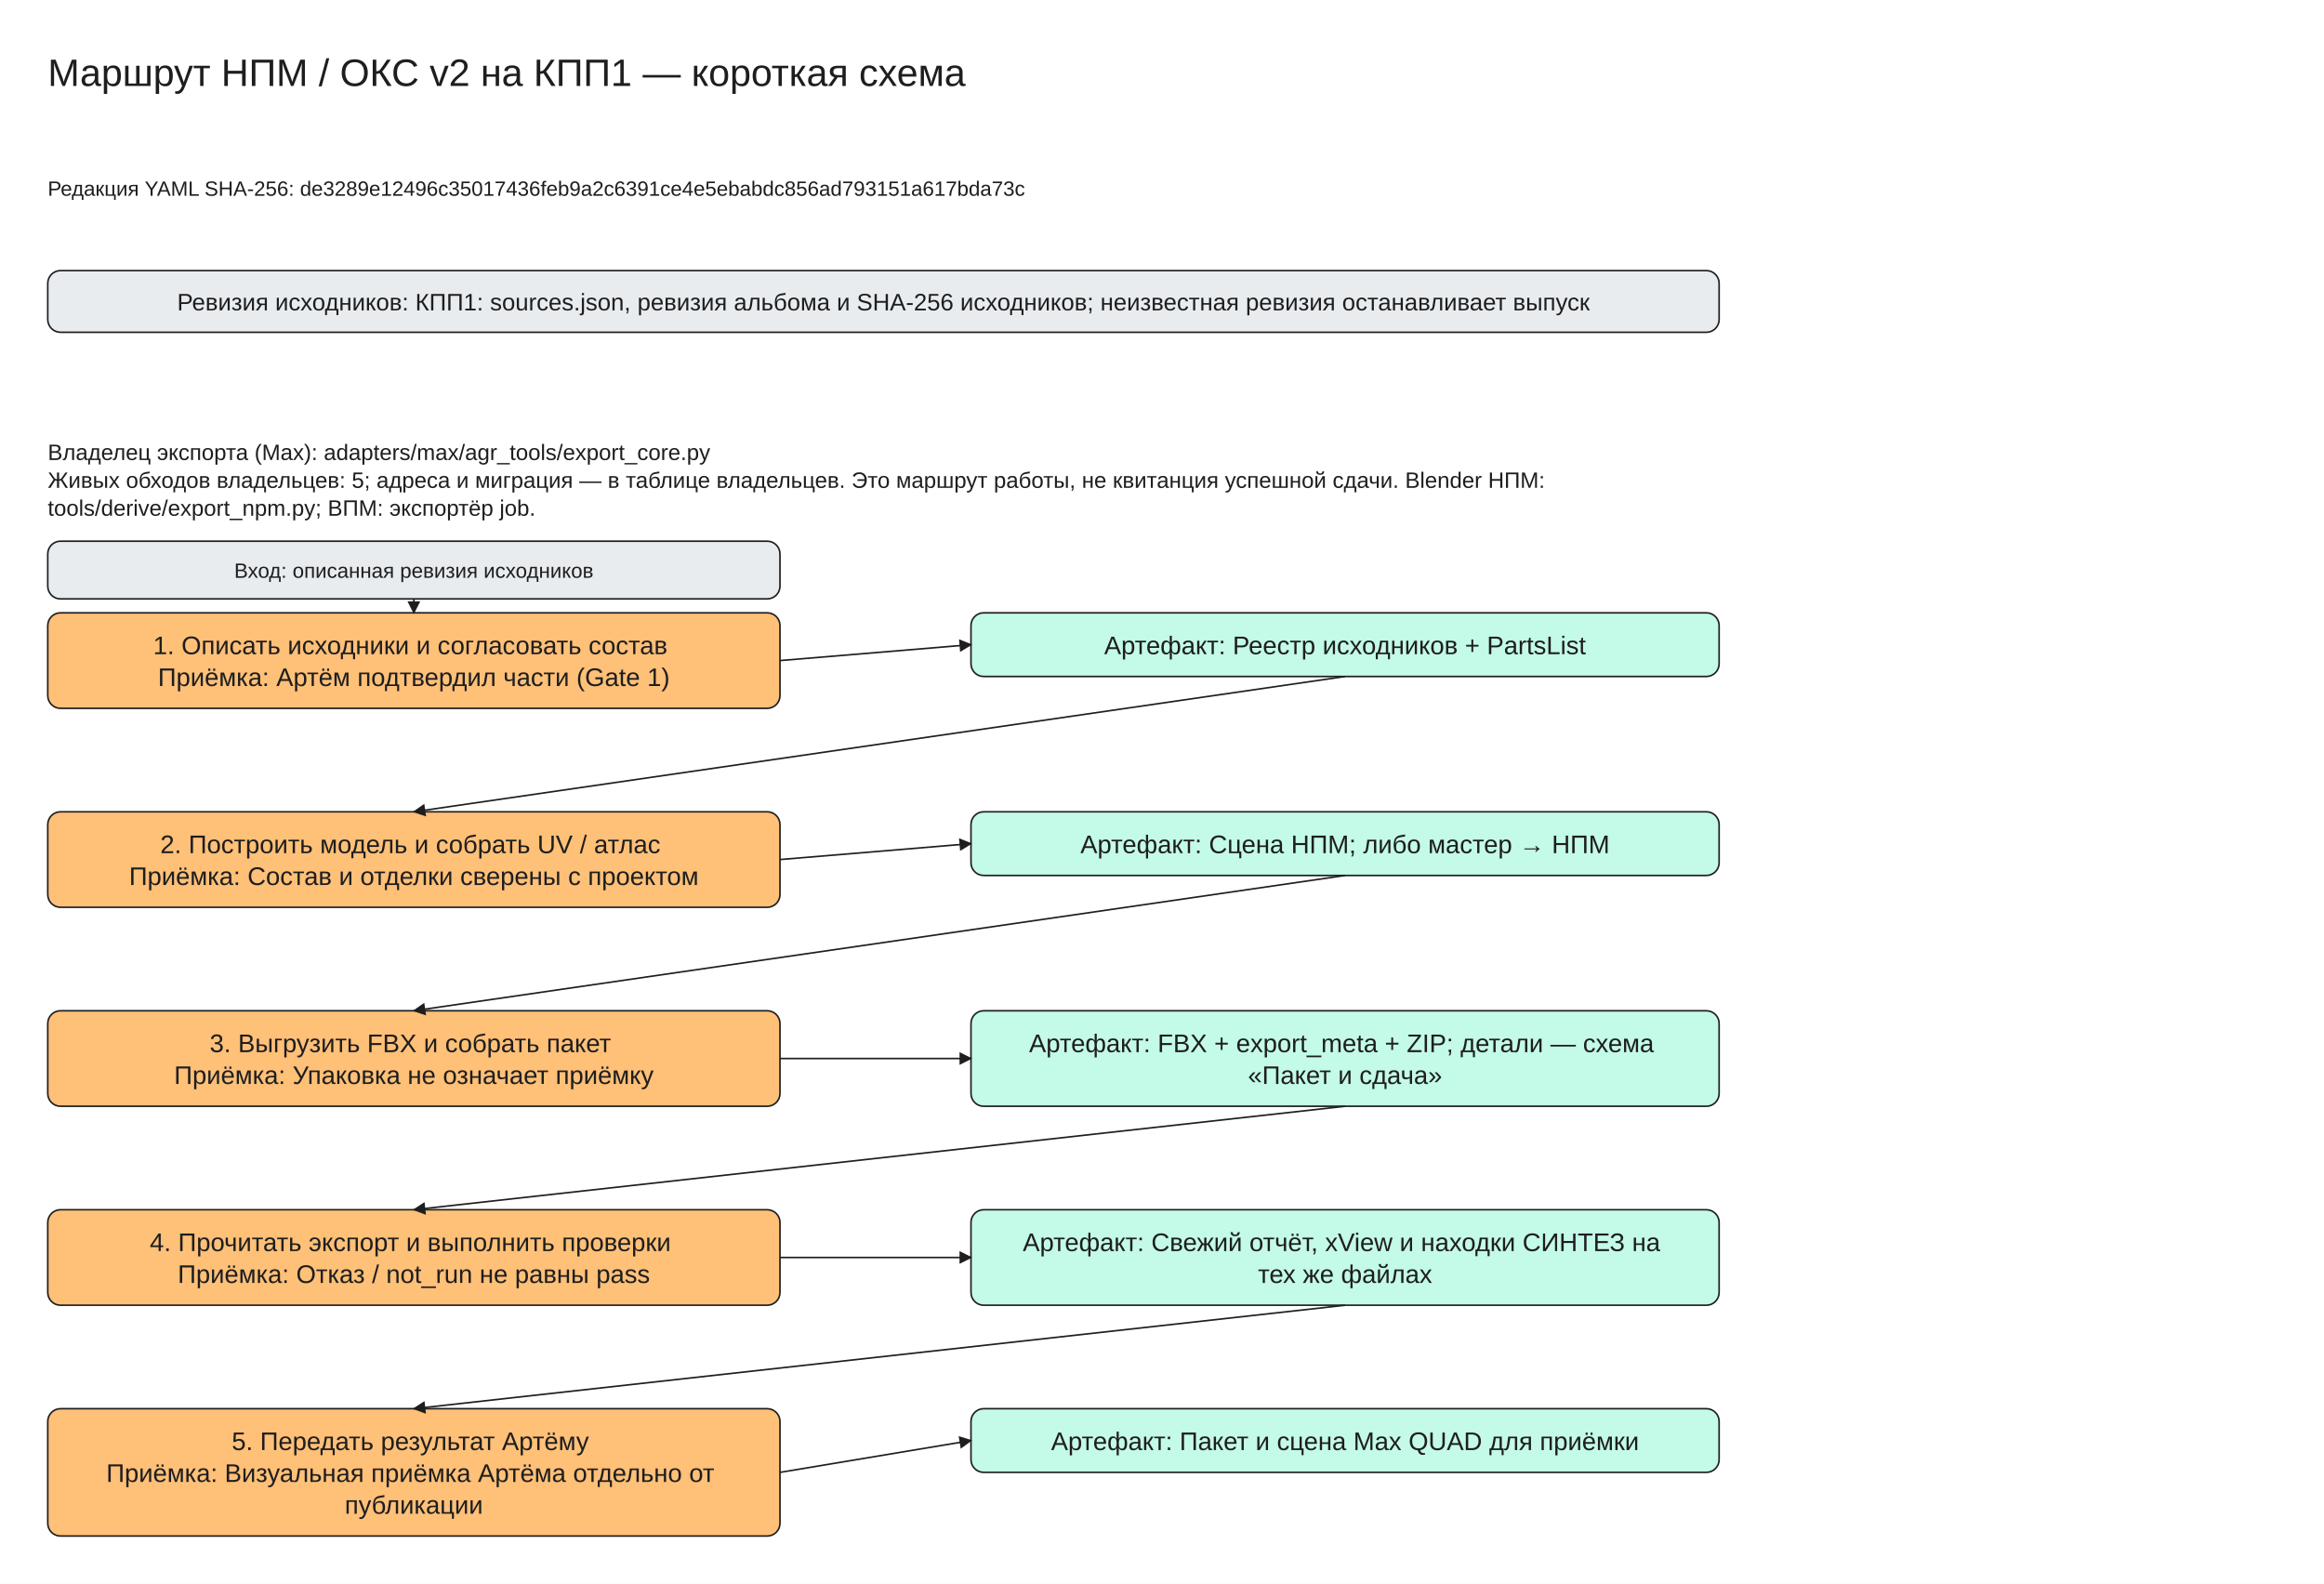
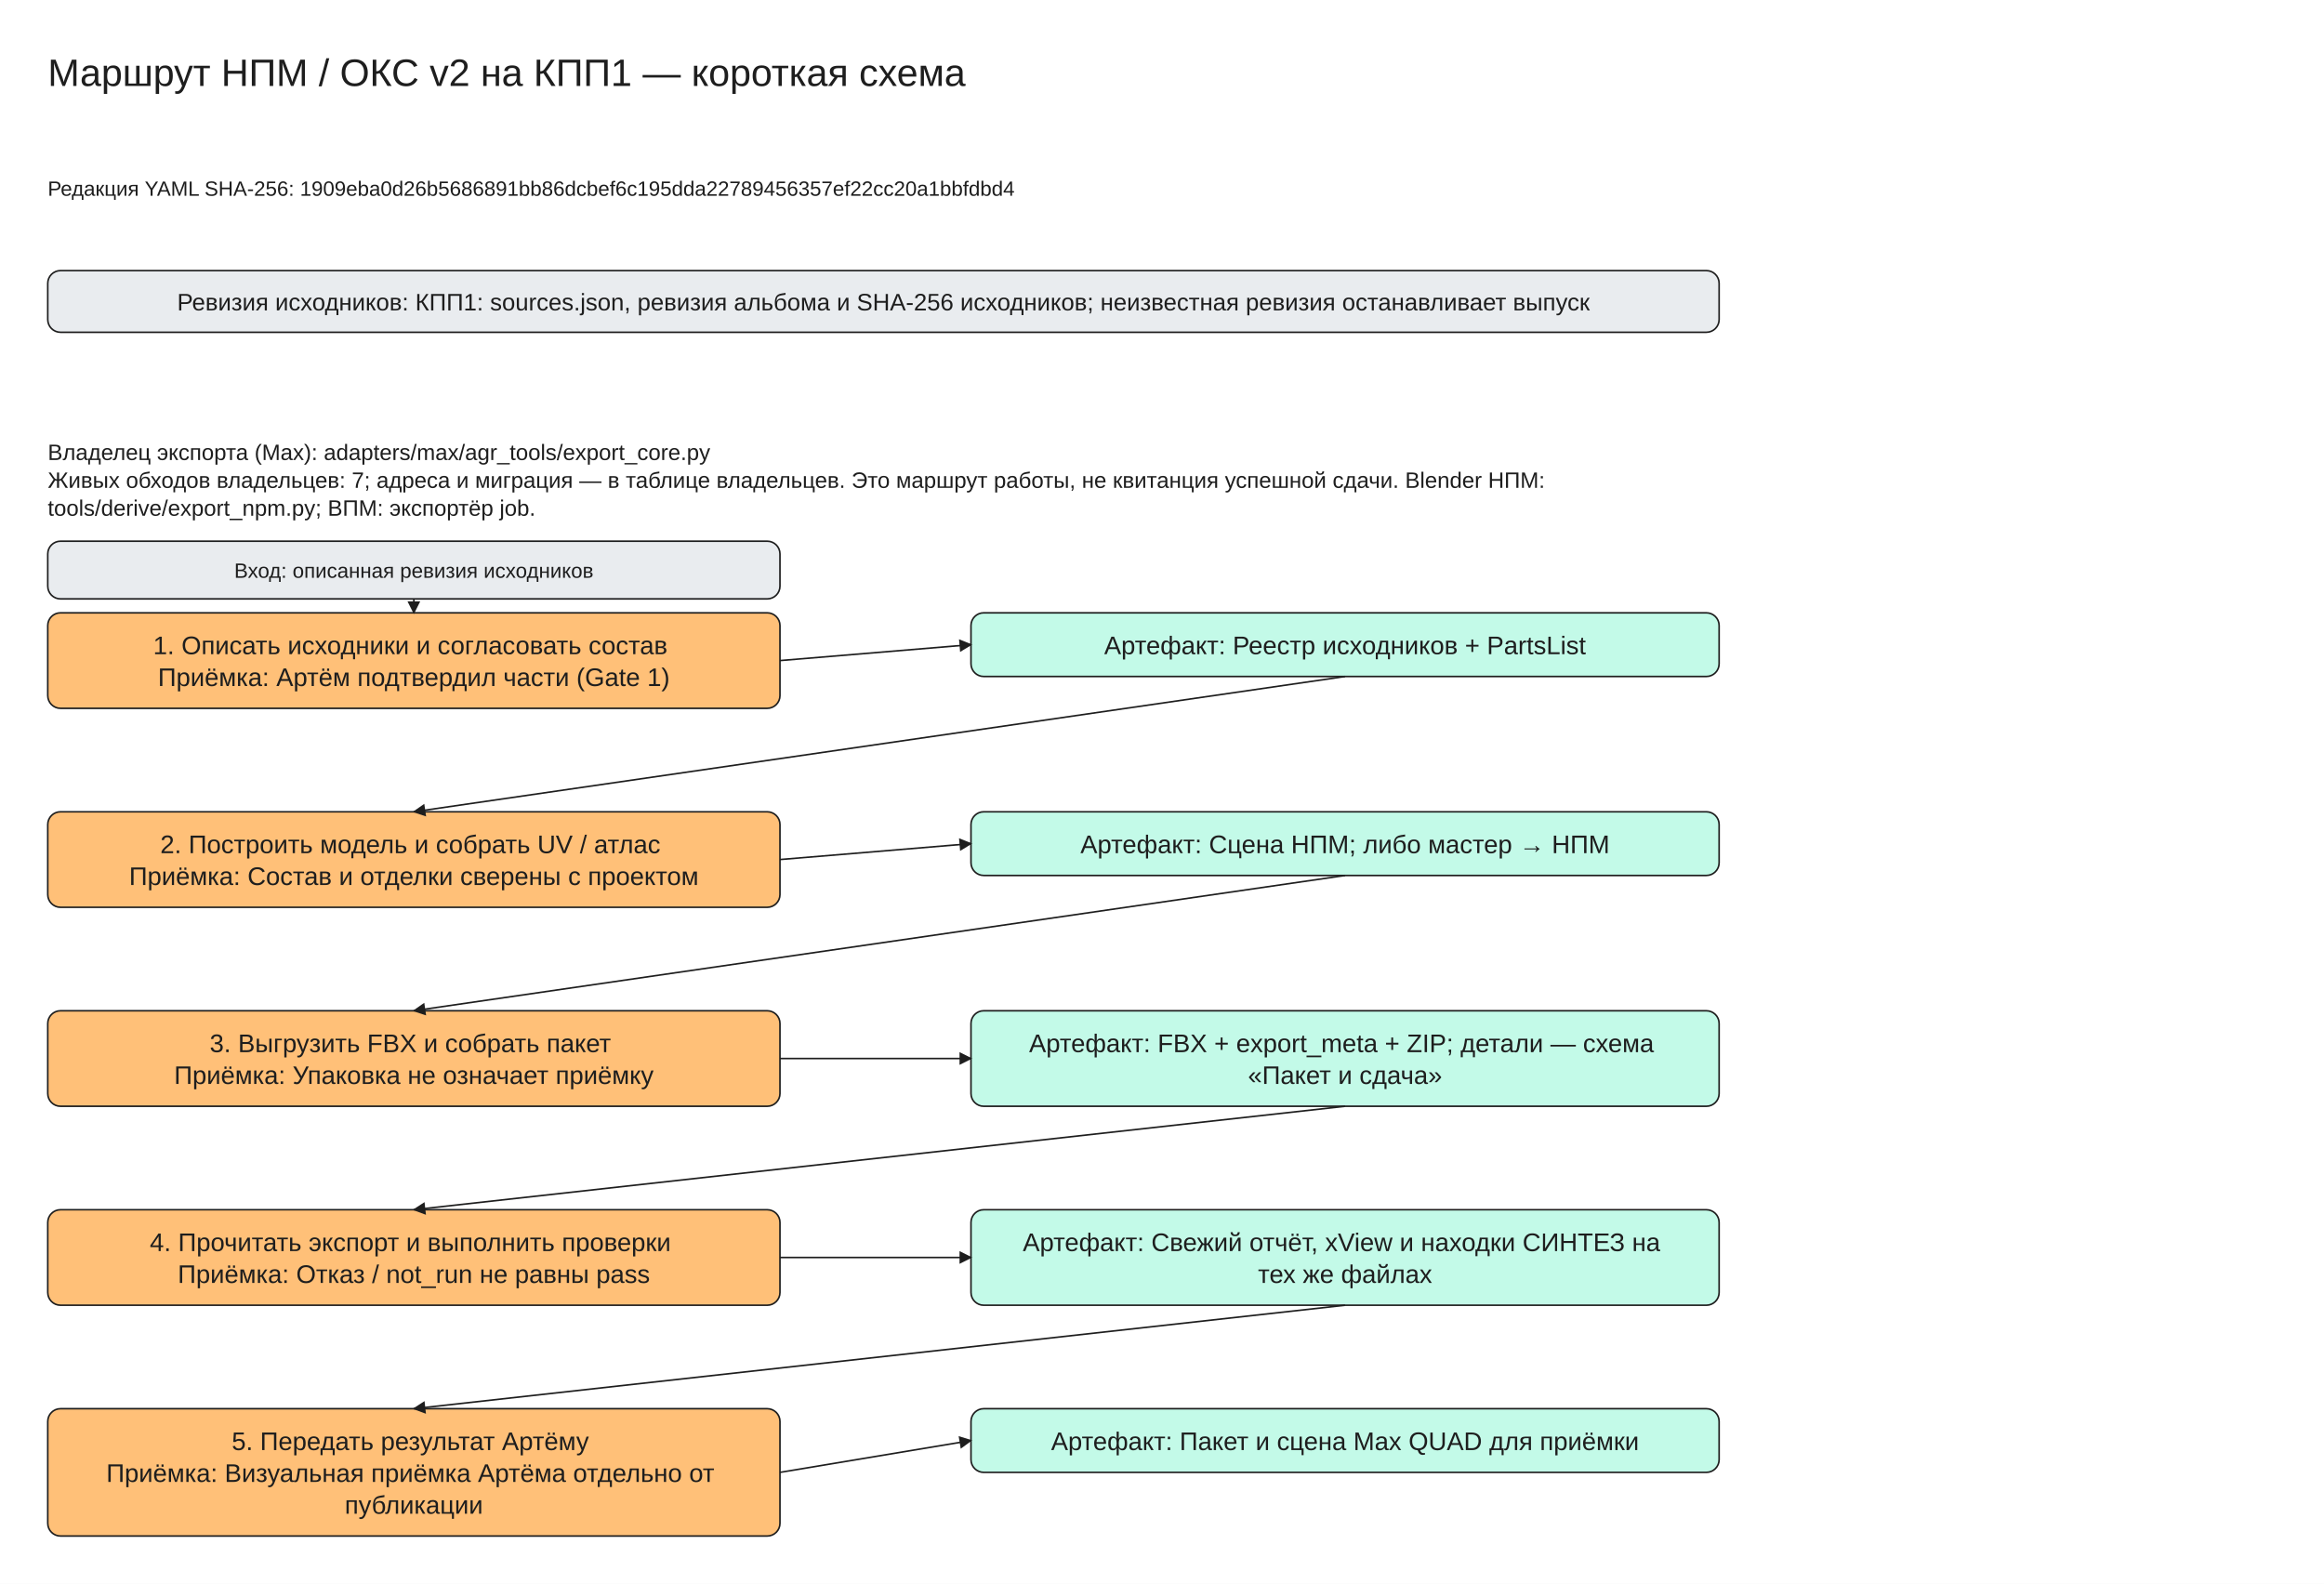
<svg xmlns="http://www.w3.org/2000/svg" viewBox="0 -30 1460 995" width="1460" height="995" font-family="Segoe UI, Arial, sans-serif">
  <defs>
    <marker id="arrow" viewBox="0 0 10 10" refX="9" refY="5" markerWidth="8" markerHeight="8" orient="auto-start-reverse">
      <path d="M0,0 L10,5 L0,10 z" fill="#1e1e1e" />
    </marker>
  </defs>
  <rect x="0" y="-30" width="1460" height="995" fill="#ffffff" />
  <rect x="30" y="140" width="1050" height="38.75" rx="8" fill="#e9ecef" stroke="#1e1e1e" />
  <rect x="30" y="355" width="460" height="60.0" rx="8" fill="#ffc078" stroke="#1e1e1e" />
  <rect x="610" y="355" width="470" height="40.0" rx="8" fill="#c3fae8" stroke="#1e1e1e" />
  <rect x="30" y="310" width="460" height="36.25" rx="8" fill="#e9ecef" stroke="#1e1e1e" />
  <line x1="260.0" y1="346.25" x2="260.0" y2="355.0" stroke="#1e1e1e" marker-end="url(#arrow)" />
  <line x1="490" y1="385.0" x2="610" y2="375.0" stroke="#1e1e1e" marker-end="url(#arrow)" />
  <rect x="30" y="480.0" width="460" height="60.0" rx="8" fill="#ffc078" stroke="#1e1e1e" />
  <rect x="610" y="480.0" width="470" height="40.0" rx="8" fill="#c3fae8" stroke="#1e1e1e" />
  <line x1="845.0" y1="395.0" x2="260.0" y2="480.0" stroke="#1e1e1e" marker-end="url(#arrow)" />
  <line x1="490" y1="510.0" x2="610" y2="500.0" stroke="#1e1e1e" marker-end="url(#arrow)" />
  <rect x="30" y="605.0" width="460" height="60.0" rx="8" fill="#ffc078" stroke="#1e1e1e" />
  <rect x="610" y="605.0" width="470" height="60.0" rx="8" fill="#c3fae8" stroke="#1e1e1e" />
  <line x1="845.0" y1="520.0" x2="260.0" y2="605.0" stroke="#1e1e1e" marker-end="url(#arrow)" />
  <line x1="490" y1="635.0" x2="610" y2="635.0" stroke="#1e1e1e" marker-end="url(#arrow)" />
  <rect x="30" y="730.0" width="460" height="60.0" rx="8" fill="#ffc078" stroke="#1e1e1e" />
  <rect x="610" y="730.0" width="470" height="60.0" rx="8" fill="#c3fae8" stroke="#1e1e1e" />
  <line x1="845.0" y1="665.0" x2="260.0" y2="730.0" stroke="#1e1e1e" marker-end="url(#arrow)" />
  <line x1="490" y1="760.0" x2="610" y2="760.0" stroke="#1e1e1e" marker-end="url(#arrow)" />
  <rect x="30" y="855.0" width="460" height="80.0" rx="8" fill="#ffc078" stroke="#1e1e1e" />
  <rect x="610" y="855.0" width="470" height="40.0" rx="8" fill="#c3fae8" stroke="#1e1e1e" />
  <line x1="845.0" y1="790.0" x2="260.0" y2="855.0" stroke="#1e1e1e" marker-end="url(#arrow)" />
  <line x1="490" y1="895.0" x2="610" y2="875.0" stroke="#1e1e1e" marker-end="url(#arrow)" />
  <text x="30" y="0" font-size="24" text-anchor="start" fill="#1e1e1e">
    <tspan x="30" dy="24">Маршрут НПМ / ОКС v2 на КПП1 — короткая схема</tspan>
  </text>
  <text x="30" y="80" font-size="13" text-anchor="start" fill="#1e1e1e">
-     <tspan x="30" dy="13">Редакция YAML SHA-256: de3289e12496c35017436feb9a2c6391ce4e5ebabdc856ad793151a617bda73c</tspan>
+     <tspan x="30" dy="13">Редакция YAML SHA-256: 1909eba0d26b5686891bb86dcbef6c195dda22789456357ef22cc20a1bbfdbd4</tspan>
  </text>
  <text x="555.0" y="150.0" font-size="15" text-anchor="middle" fill="#1e1e1e">
    <tspan x="555.0" dy="15">Ревизия исходников: КПП1: sources.json, ревизия альбома и SHA-256 исходников; неизвестная ревизия останавливает выпуск</tspan>
  </text>
  <text x="30" y="245" font-size="14" text-anchor="start" fill="#1e1e1e">
    <tspan x="30" dy="14">Владелец экспорта (Max): adapters/max/agr_tools/export_core.py</tspan>
-     <tspan x="30" dy="17.5">Живых обходов владельцев: 5; адреса и миграция — в таблице владельцев. Это маршрут работы, не квитанция успешной сдачи. Blender НПМ:</tspan>
+     <tspan x="30" dy="17.5">Живых обходов владельцев: 7; адреса и миграция — в таблице владельцев. Это маршрут работы, не квитанция успешной сдачи. Blender НПМ:</tspan>
    <tspan x="30" dy="17.5">tools/derive/export_npm.py; ВПМ: экспортёр job.</tspan>
  </text>
  <text x="260.0" y="365.0" font-size="16" text-anchor="middle" fill="#1e1e1e">
    <tspan x="260.0" dy="16">1. Описать исходники и согласовать состав</tspan>
    <tspan x="260.0" dy="20.0">Приёмка: Артём подтвердил части (Gate 1)</tspan>
  </text>
  <text x="845.0" y="365.0" font-size="16" text-anchor="middle" fill="#1e1e1e">
    <tspan x="845.0" dy="16">Артефакт: Реестр исходников + PartsList</tspan>
  </text>
  <text x="260.0" y="320.0" font-size="13" text-anchor="middle" fill="#1e1e1e">
    <tspan x="260.0" dy="13">Вход: описанная ревизия исходников</tspan>
  </text>
  <text x="260.0" y="490.0" font-size="16" text-anchor="middle" fill="#1e1e1e">
    <tspan x="260.0" dy="16">2. Построить модель и собрать UV / атлас</tspan>
    <tspan x="260.0" dy="20.0">Приёмка: Состав и отделки сверены с проектом</tspan>
  </text>
  <text x="845.0" y="490.0" font-size="16" text-anchor="middle" fill="#1e1e1e">
    <tspan x="845.0" dy="16">Артефакт: Сцена НПМ; либо мастер → НПМ</tspan>
  </text>
  <text x="260.0" y="615.0" font-size="16" text-anchor="middle" fill="#1e1e1e">
    <tspan x="260.0" dy="16">3. Выгрузить FBX и собрать пакет</tspan>
    <tspan x="260.0" dy="20.0">Приёмка: Упаковка не означает приёмку</tspan>
  </text>
  <text x="845.0" y="615.0" font-size="16" text-anchor="middle" fill="#1e1e1e">
    <tspan x="845.0" dy="16">Артефакт: FBX + export_meta + ZIP; детали — схема</tspan>
    <tspan x="845.0" dy="20.0">«Пакет и сдача»</tspan>
  </text>
  <text x="260.0" y="740.0" font-size="16" text-anchor="middle" fill="#1e1e1e">
    <tspan x="260.0" dy="16">4. Прочитать экспорт и выполнить проверки</tspan>
    <tspan x="260.0" dy="20.0">Приёмка: Отказ / not_run не равны pass</tspan>
  </text>
  <text x="845.0" y="740.0" font-size="16" text-anchor="middle" fill="#1e1e1e">
    <tspan x="845.0" dy="16">Артефакт: Свежий отчёт, xView и находки СИНТЕЗ на</tspan>
    <tspan x="845.0" dy="20.0">тех же файлах</tspan>
  </text>
  <text x="260.0" y="865.0" font-size="16" text-anchor="middle" fill="#1e1e1e">
    <tspan x="260.0" dy="16">5. Передать результат Артёму</tspan>
    <tspan x="260.0" dy="20.0">Приёмка: Визуальная приёмка Артёма отдельно от</tspan>
    <tspan x="260.0" dy="20.0">публикации</tspan>
  </text>
  <text x="845.0" y="865.0" font-size="16" text-anchor="middle" fill="#1e1e1e">
    <tspan x="845.0" dy="16">Артефакт: Пакет и сцена Max QUAD для приёмки</tspan>
  </text>
</svg>
